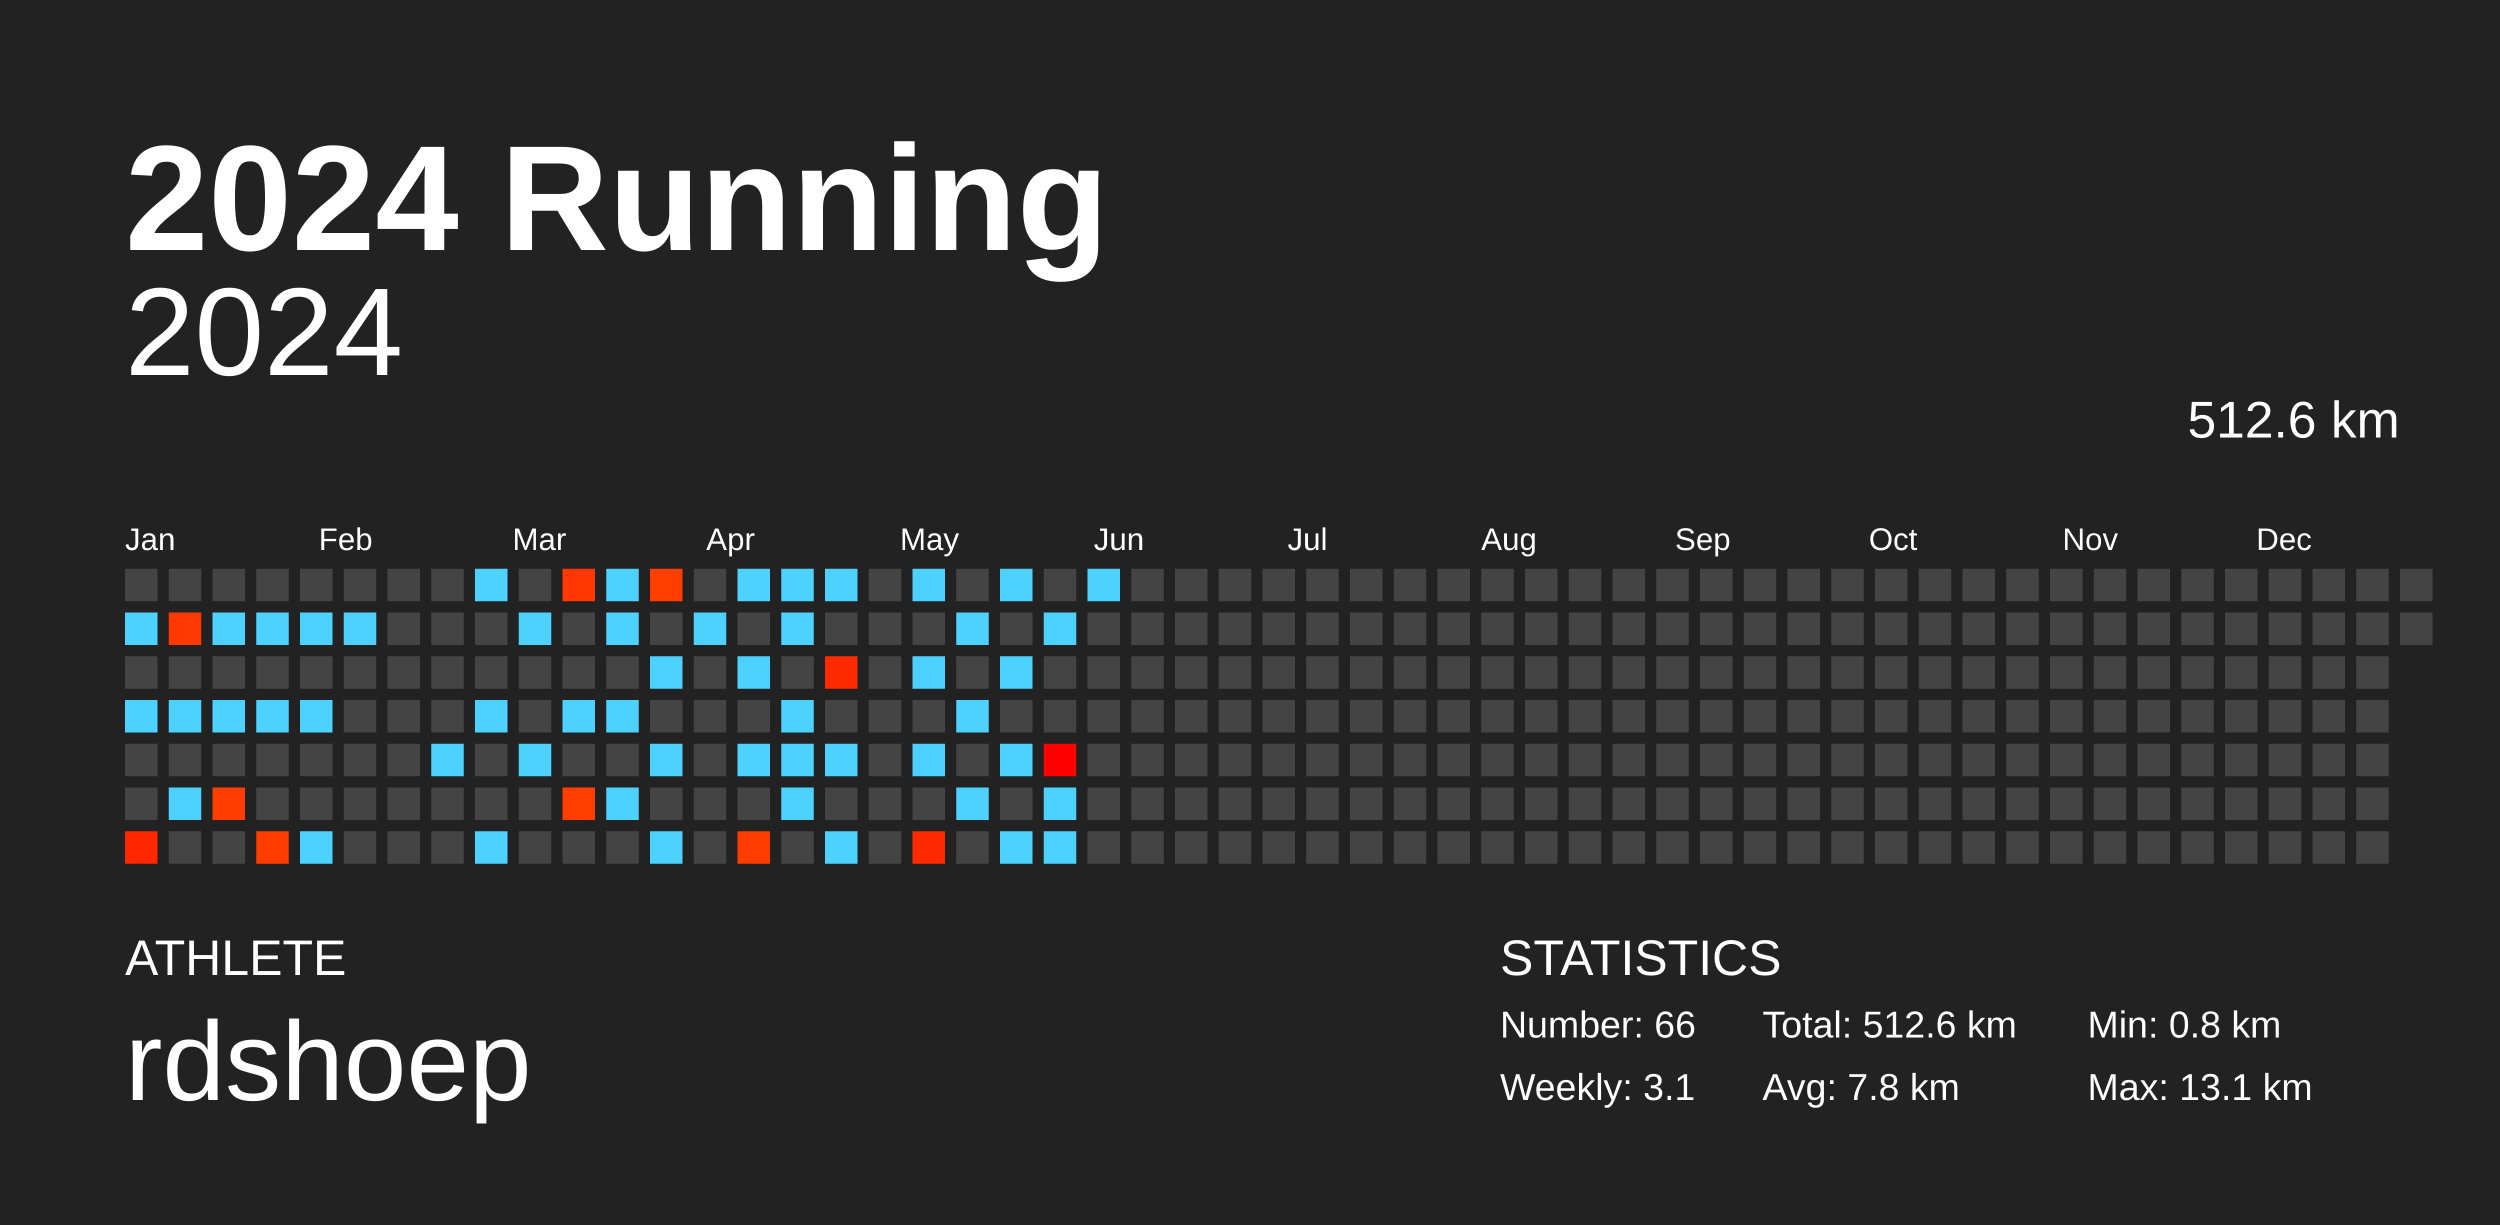
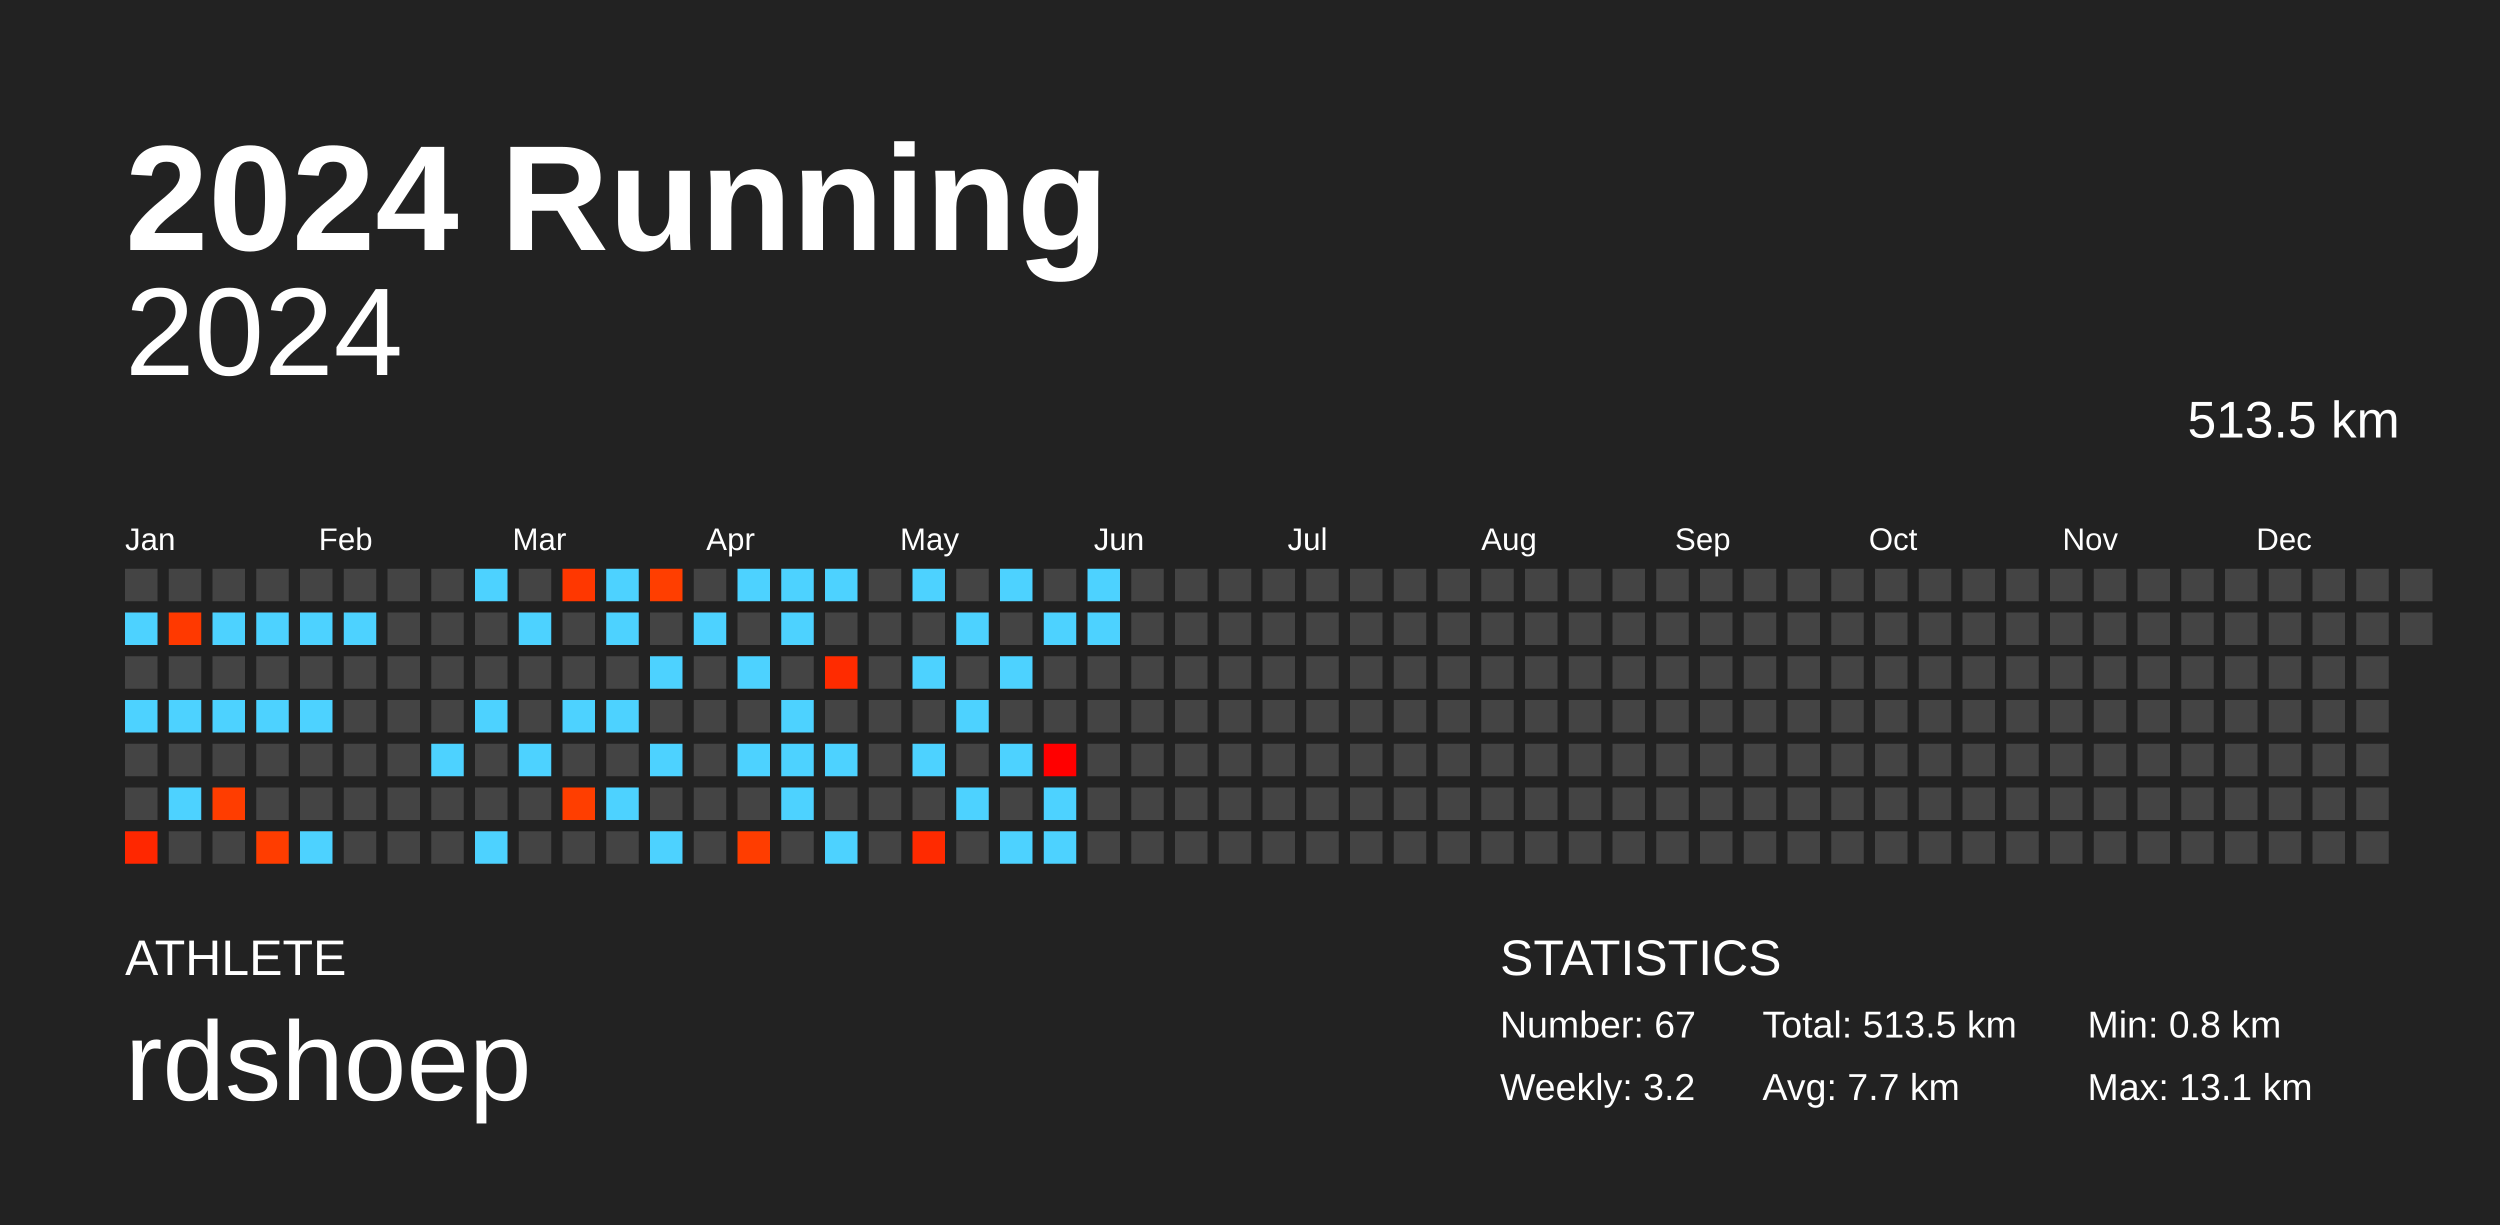
<svg xmlns="http://www.w3.org/2000/svg" baseProfile="full" height="98mm" version="1.1" viewBox="0,0,200,98" width="200mm">
  <defs />
  <rect fill="#222222" height="98" width="200" x="0" y="0" />
  <text fill="#FFFFFF" style="font-size:12px; font-family:Arial; font-weight:bold;" x="10" y="20">2024 Running</text>
  <text fill="#FFFFFF" style="font-size:4px; font-family:Arial" x="10" y="78">ATHLETE</text>
  <text fill="#FFFFFF" style="font-size:9px; font-family:Arial" x="10" y="88">rdshoep</text>
  <text fill="#FFFFFF" style="font-size:4px; font-family:Arial" x="120" y="78">STATISTICS</text>
-   <text fill="#FFFFFF" style="font-size:3px; font-family:Arial" x="120" y="83">Number: 66</text>
-   <text fill="#FFFFFF" style="font-size:3px; font-family:Arial" x="120" y="88">Weekly: 3.1</text>
-   <text fill="#FFFFFF" style="font-size:3px; font-family:Arial" x="141" y="83">Total: 512.6 km</text>
-   <text fill="#FFFFFF" style="font-size:3px; font-family:Arial" x="141" y="88">Avg: 7.8 km</text>
+   <text fill="#FFFFFF" style="font-size:3px; font-family:Arial" x="120" y="83">Number: 67</text>
+   <text fill="#FFFFFF" style="font-size:3px; font-family:Arial" x="120" y="88">Weekly: 3.2</text>
+   <text fill="#FFFFFF" style="font-size:3px; font-family:Arial" x="141" y="83">Total: 513.5 km</text>
+   <text fill="#FFFFFF" style="font-size:3px; font-family:Arial" x="141" y="88">Avg: 7.7 km</text>
  <text fill="#FFFFFF" style="font-size:3px; font-family:Arial" x="167" y="83">Min: 0.8 km</text>
  <text fill="#FFFFFF" style="font-size:3px; font-family:Arial" x="167" y="88">Max: 13.1 km</text>
  <text alignment-baseline="hanging" fill="#FFFFFF" style="font-size:10.0px; font-family:Arial;" x="10" y="30">2024</text>
-   <text alignment-baseline="hanging" fill="#FFFFFF" style="font-size:4.125px; font-family:Arial;" x="175" y="35">512.6 km</text>
+   <text alignment-baseline="hanging" fill="#FFFFFF" style="font-size:4.125px; font-family:Arial;" x="175" y="35">513.5 km</text>
  <text fill="#FFFFFF" style="font-size:2.5px; font-family:Arial" x="10.0" y="44">Jan</text>
  <text fill="#FFFFFF" style="font-size:2.5px; font-family:Arial" x="25.5" y="44">Feb</text>
  <text fill="#FFFFFF" style="font-size:2.5px; font-family:Arial" x="41.0" y="44">Mar</text>
  <text fill="#FFFFFF" style="font-size:2.5px; font-family:Arial" x="56.5" y="44">Apr</text>
  <text fill="#FFFFFF" style="font-size:2.5px; font-family:Arial" x="72.0" y="44">May</text>
  <text fill="#FFFFFF" style="font-size:2.5px; font-family:Arial" x="87.5" y="44">Jun</text>
  <text fill="#FFFFFF" style="font-size:2.5px; font-family:Arial" x="103.0" y="44">Jul</text>
  <text fill="#FFFFFF" style="font-size:2.5px; font-family:Arial" x="118.5" y="44">Aug</text>
  <text fill="#FFFFFF" style="font-size:2.5px; font-family:Arial" x="134.0" y="44">Sep</text>
  <text fill="#FFFFFF" style="font-size:2.5px; font-family:Arial" x="149.5" y="44">Oct</text>
  <text fill="#FFFFFF" style="font-size:2.5px; font-family:Arial" x="165.0" y="44">Nov</text>
  <text fill="#FFFFFF" style="font-size:2.5px; font-family:Arial" x="180.5" y="44">Dec</text>
  <rect fill="#444444" height="2.6" width="2.6" x="10.0" y="45.5" />
  <rect fill="#4dd2ff" height="2.6" width="2.6" x="10.0" y="49.0" />
  <rect fill="#444444" height="2.6" width="2.6" x="10.0" y="52.5" />
  <rect fill="#4dd2ff" height="2.6" width="2.6" x="10.0" y="56.0" />
  <rect fill="#444444" height="2.6" width="2.6" x="10.0" y="59.5" />
  <rect fill="#444444" height="2.6" width="2.6" x="10.0" y="63.0" />
  <rect fill="#ff2700" height="2.6" width="2.6" x="10.0" y="66.5" />
  <rect fill="#444444" height="2.6" width="2.6" x="13.5" y="45.5" />
  <rect fill="#ff3900" height="2.6" width="2.6" x="13.5" y="49.0" />
  <rect fill="#444444" height="2.6" width="2.6" x="13.5" y="52.5" />
  <rect fill="#4dd2ff" height="2.6" width="2.6" x="13.5" y="56.0" />
  <rect fill="#444444" height="2.6" width="2.6" x="13.5" y="59.5" />
  <rect fill="#4dd2ff" height="2.6" width="2.6" x="13.5" y="63.0" />
  <rect fill="#444444" height="2.6" width="2.6" x="13.5" y="66.5" />
  <rect fill="#444444" height="2.6" width="2.6" x="17.0" y="45.5" />
  <rect fill="#4dd2ff" height="2.6" width="2.6" x="17.0" y="49.0" />
  <rect fill="#444444" height="2.6" width="2.6" x="17.0" y="52.5" />
  <rect fill="#4dd2ff" height="2.6" width="2.6" x="17.0" y="56.0" />
  <rect fill="#444444" height="2.6" width="2.6" x="17.0" y="59.5" />
  <rect fill="#ff3d00" height="2.6" width="2.6" x="17.0" y="63.0" />
  <rect fill="#444444" height="2.6" width="2.6" x="17.0" y="66.5" />
  <rect fill="#444444" height="2.6" width="2.6" x="20.5" y="45.5" />
  <rect fill="#4dd2ff" height="2.6" width="2.6" x="20.5" y="49.0" />
  <rect fill="#444444" height="2.6" width="2.6" x="20.5" y="52.5" />
  <rect fill="#4dd2ff" height="2.6" width="2.6" x="20.5" y="56.0" />
  <rect fill="#444444" height="2.6" width="2.6" x="20.5" y="59.5" />
  <rect fill="#444444" height="2.6" width="2.6" x="20.5" y="63.0" />
  <rect fill="#ff3d00" height="2.6" width="2.6" x="20.5" y="66.5" />
  <rect fill="#444444" height="2.6" width="2.6" x="24.0" y="45.5" />
  <rect fill="#4dd2ff" height="2.6" width="2.6" x="24.0" y="49.0" />
  <rect fill="#444444" height="2.6" width="2.6" x="24.0" y="52.5" />
  <rect fill="#4dd2ff" height="2.6" width="2.6" x="24.0" y="56.0" />
  <rect fill="#444444" height="2.6" width="2.6" x="24.0" y="59.5" />
  <rect fill="#444444" height="2.6" width="2.6" x="24.0" y="63.0" />
  <rect fill="#4dd2ff" height="2.6" width="2.6" x="24.0" y="66.5" />
  <rect fill="#444444" height="2.6" width="2.6" x="27.5" y="45.5" />
  <rect fill="#4dd2ff" height="2.6" width="2.6" x="27.5" y="49.0" />
  <rect fill="#444444" height="2.6" width="2.6" x="27.5" y="52.5" />
  <rect fill="#444444" height="2.6" width="2.6" x="27.5" y="56.0" />
  <rect fill="#444444" height="2.6" width="2.6" x="27.5" y="59.5" />
  <rect fill="#444444" height="2.6" width="2.6" x="27.5" y="63.0" />
  <rect fill="#444444" height="2.6" width="2.6" x="27.5" y="66.5" />
  <rect fill="#444444" height="2.6" width="2.6" x="31.0" y="45.5" />
  <rect fill="#444444" height="2.6" width="2.6" x="31.0" y="49.0" />
  <rect fill="#444444" height="2.6" width="2.6" x="31.0" y="52.5" />
  <rect fill="#444444" height="2.6" width="2.6" x="31.0" y="56.0" />
  <rect fill="#444444" height="2.6" width="2.6" x="31.0" y="59.5" />
  <rect fill="#444444" height="2.6" width="2.6" x="31.0" y="63.0" />
  <rect fill="#444444" height="2.6" width="2.6" x="31.0" y="66.5" />
  <rect fill="#444444" height="2.6" width="2.6" x="34.5" y="45.5" />
  <rect fill="#444444" height="2.6" width="2.6" x="34.5" y="49.0" />
  <rect fill="#444444" height="2.6" width="2.6" x="34.5" y="52.5" />
  <rect fill="#444444" height="2.6" width="2.6" x="34.5" y="56.0" />
  <rect fill="#4dd2ff" height="2.6" width="2.6" x="34.5" y="59.5" />
  <rect fill="#444444" height="2.6" width="2.6" x="34.5" y="63.0" />
  <rect fill="#444444" height="2.6" width="2.6" x="34.5" y="66.5" />
  <rect fill="#4dd2ff" height="2.6" width="2.6" x="38.0" y="45.5" />
  <rect fill="#444444" height="2.6" width="2.6" x="38.0" y="49.0" />
  <rect fill="#444444" height="2.6" width="2.6" x="38.0" y="52.5" />
  <rect fill="#4dd2ff" height="2.6" width="2.6" x="38.0" y="56.0" />
  <rect fill="#444444" height="2.6" width="2.6" x="38.0" y="59.5" />
  <rect fill="#444444" height="2.6" width="2.6" x="38.0" y="63.0" />
  <rect fill="#4dd2ff" height="2.6" width="2.6" x="38.0" y="66.5" />
  <rect fill="#444444" height="2.6" width="2.6" x="41.5" y="45.5" />
  <rect fill="#4dd2ff" height="2.6" width="2.6" x="41.5" y="49.0" />
  <rect fill="#444444" height="2.6" width="2.6" x="41.5" y="52.5" />
  <rect fill="#444444" height="2.6" width="2.6" x="41.5" y="56.0" />
  <rect fill="#4dd2ff" height="2.6" width="2.6" x="41.5" y="59.5" />
  <rect fill="#444444" height="2.6" width="2.6" x="41.5" y="63.0" />
  <rect fill="#444444" height="2.6" width="2.6" x="41.5" y="66.5" />
  <rect fill="#ff3700" height="2.6" width="2.6" x="45.0" y="45.5" />
  <rect fill="#444444" height="2.6" width="2.6" x="45.0" y="49.0" />
  <rect fill="#444444" height="2.6" width="2.6" x="45.0" y="52.5" />
  <rect fill="#4dd2ff" height="2.6" width="2.6" x="45.0" y="56.0" />
  <rect fill="#444444" height="2.6" width="2.6" x="45.0" y="59.5" />
  <rect fill="#ff3e00" height="2.6" width="2.6" x="45.0" y="63.0" />
  <rect fill="#444444" height="2.6" width="2.6" x="45.0" y="66.5" />
  <rect fill="#4dd2ff" height="2.6" width="2.6" x="48.5" y="45.5" />
  <rect fill="#4dd2ff" height="2.6" width="2.6" x="48.5" y="49.0" />
  <rect fill="#444444" height="2.6" width="2.6" x="48.5" y="52.5" />
  <rect fill="#4dd2ff" height="2.6" width="2.6" x="48.5" y="56.0" />
  <rect fill="#444444" height="2.6" width="2.6" x="48.5" y="59.5" />
  <rect fill="#4dd2ff" height="2.6" width="2.6" x="48.5" y="63.0" />
  <rect fill="#444444" height="2.6" width="2.6" x="48.5" y="66.5" />
  <rect fill="#ff3e00" height="2.6" width="2.6" x="52.0" y="45.5" />
  <rect fill="#444444" height="2.6" width="2.6" x="52.0" y="49.0" />
  <rect fill="#4dd2ff" height="2.6" width="2.6" x="52.0" y="52.5" />
  <rect fill="#444444" height="2.6" width="2.6" x="52.0" y="56.0" />
  <rect fill="#4dd2ff" height="2.6" width="2.6" x="52.0" y="59.5" />
  <rect fill="#444444" height="2.6" width="2.6" x="52.0" y="63.0" />
  <rect fill="#4dd2ff" height="2.6" width="2.6" x="52.0" y="66.5" />
  <rect fill="#444444" height="2.6" width="2.6" x="55.5" y="45.5" />
  <rect fill="#4dd2ff" height="2.6" width="2.6" x="55.5" y="49.0" />
  <rect fill="#444444" height="2.6" width="2.6" x="55.5" y="52.5" />
  <rect fill="#444444" height="2.6" width="2.6" x="55.5" y="56.0" />
  <rect fill="#444444" height="2.6" width="2.6" x="55.5" y="59.5" />
  <rect fill="#444444" height="2.6" width="2.6" x="55.5" y="63.0" />
  <rect fill="#444444" height="2.6" width="2.6" x="55.5" y="66.5" />
  <rect fill="#4dd2ff" height="2.6" width="2.6" x="59.0" y="45.5" />
  <rect fill="#444444" height="2.6" width="2.6" x="59.0" y="49.0" />
  <rect fill="#4dd2ff" height="2.6" width="2.6" x="59.0" y="52.5" />
  <rect fill="#444444" height="2.6" width="2.6" x="59.0" y="56.0" />
  <rect fill="#4dd2ff" height="2.6" width="2.6" x="59.0" y="59.5" />
  <rect fill="#444444" height="2.6" width="2.6" x="59.0" y="63.0" />
  <rect fill="#ff3d00" height="2.6" width="2.6" x="59.0" y="66.5" />
  <rect fill="#4dd2ff" height="2.6" width="2.6" x="62.5" y="45.5" />
  <rect fill="#4dd2ff" height="2.6" width="2.6" x="62.5" y="49.0" />
  <rect fill="#444444" height="2.6" width="2.6" x="62.5" y="52.5" />
  <rect fill="#4dd2ff" height="2.6" width="2.6" x="62.5" y="56.0" />
  <rect fill="#4dd2ff" height="2.6" width="2.6" x="62.5" y="59.5" />
  <rect fill="#4dd2ff" height="2.6" width="2.6" x="62.5" y="63.0" />
  <rect fill="#444444" height="2.6" width="2.6" x="62.5" y="66.5" />
  <rect fill="#4dd2ff" height="2.6" width="2.6" x="66.0" y="45.5" />
  <rect fill="#444444" height="2.6" width="2.6" x="66.0" y="49.0" />
  <rect fill="#ff2b00" height="2.6" width="2.6" x="66.0" y="52.5" />
  <rect fill="#444444" height="2.6" width="2.6" x="66.0" y="56.0" />
  <rect fill="#4dd2ff" height="2.6" width="2.6" x="66.0" y="59.5" />
  <rect fill="#444444" height="2.6" width="2.6" x="66.0" y="63.0" />
  <rect fill="#4dd2ff" height="2.6" width="2.6" x="66.0" y="66.5" />
  <rect fill="#444444" height="2.6" width="2.6" x="69.5" y="45.5" />
  <rect fill="#444444" height="2.6" width="2.6" x="69.5" y="49.0" />
  <rect fill="#444444" height="2.6" width="2.6" x="69.5" y="52.5" />
  <rect fill="#444444" height="2.6" width="2.6" x="69.5" y="56.0" />
  <rect fill="#444444" height="2.6" width="2.6" x="69.5" y="59.5" />
  <rect fill="#444444" height="2.6" width="2.6" x="69.5" y="63.0" />
  <rect fill="#444444" height="2.6" width="2.6" x="69.5" y="66.5" />
  <rect fill="#4dd2ff" height="2.6" width="2.6" x="73.0" y="45.5" />
  <rect fill="#444444" height="2.6" width="2.6" x="73.0" y="49.0" />
  <rect fill="#4dd2ff" height="2.6" width="2.6" x="73.0" y="52.5" />
  <rect fill="#444444" height="2.6" width="2.6" x="73.0" y="56.0" />
  <rect fill="#4dd2ff" height="2.6" width="2.6" x="73.0" y="59.5" />
  <rect fill="#444444" height="2.6" width="2.6" x="73.0" y="63.0" />
  <rect fill="#ff2a00" height="2.6" width="2.6" x="73.0" y="66.5" />
  <rect fill="#444444" height="2.6" width="2.6" x="76.5" y="45.5" />
  <rect fill="#4dd2ff" height="2.6" width="2.6" x="76.5" y="49.0" />
  <rect fill="#444444" height="2.6" width="2.6" x="76.5" y="52.5" />
  <rect fill="#4dd2ff" height="2.6" width="2.6" x="76.5" y="56.0" />
  <rect fill="#444444" height="2.6" width="2.6" x="76.5" y="59.5" />
  <rect fill="#4dd2ff" height="2.6" width="2.6" x="76.5" y="63.0" />
  <rect fill="#444444" height="2.6" width="2.6" x="76.5" y="66.5" />
  <rect fill="#4dd2ff" height="2.6" width="2.6" x="80.0" y="45.5" />
  <rect fill="#444444" height="2.6" width="2.6" x="80.0" y="49.0" />
  <rect fill="#4dd2ff" height="2.6" width="2.6" x="80.0" y="52.5" />
  <rect fill="#444444" height="2.6" width="2.6" x="80.0" y="56.0" />
  <rect fill="#4dd2ff" height="2.6" width="2.6" x="80.0" y="59.5" />
  <rect fill="#444444" height="2.6" width="2.6" x="80.0" y="63.0" />
  <rect fill="#4dd2ff" height="2.6" width="2.6" x="80.0" y="66.5" />
  <rect fill="#444444" height="2.6" width="2.6" x="83.5" y="45.5" />
  <rect fill="#4dd2ff" height="2.6" width="2.6" x="83.5" y="49.0" />
  <rect fill="#444444" height="2.6" width="2.6" x="83.5" y="52.5" />
  <rect fill="#444444" height="2.6" width="2.6" x="83.5" y="56.0" />
  <rect fill="#ff0000" height="2.6" width="2.6" x="83.5" y="59.5" />
  <rect fill="#4dd2ff" height="2.6" width="2.6" x="83.5" y="63.0" />
  <rect fill="#4dd2ff" height="2.6" width="2.6" x="83.5" y="66.5" />
  <rect fill="#4dd2ff" height="2.6" width="2.6" x="87.0" y="45.5" />
-   <rect fill="#444444" height="2.6" width="2.6" x="87.0" y="49.0" />
+   <rect fill="#4dd2ff" height="2.6" width="2.6" x="87.0" y="49.0" />
  <rect fill="#444444" height="2.6" width="2.6" x="87.0" y="52.5" />
  <rect fill="#444444" height="2.6" width="2.6" x="87.0" y="56.0" />
  <rect fill="#444444" height="2.6" width="2.6" x="87.0" y="59.5" />
  <rect fill="#444444" height="2.6" width="2.6" x="87.0" y="63.0" />
  <rect fill="#444444" height="2.6" width="2.6" x="87.0" y="66.5" />
  <rect fill="#444444" height="2.6" width="2.6" x="90.5" y="45.5" />
  <rect fill="#444444" height="2.6" width="2.6" x="90.5" y="49.0" />
  <rect fill="#444444" height="2.6" width="2.6" x="90.5" y="52.5" />
  <rect fill="#444444" height="2.6" width="2.6" x="90.5" y="56.0" />
  <rect fill="#444444" height="2.6" width="2.6" x="90.5" y="59.5" />
  <rect fill="#444444" height="2.6" width="2.6" x="90.5" y="63.0" />
  <rect fill="#444444" height="2.6" width="2.6" x="90.5" y="66.5" />
  <rect fill="#444444" height="2.6" width="2.6" x="94.0" y="45.5" />
  <rect fill="#444444" height="2.6" width="2.6" x="94.0" y="49.0" />
  <rect fill="#444444" height="2.6" width="2.6" x="94.0" y="52.5" />
  <rect fill="#444444" height="2.6" width="2.6" x="94.0" y="56.0" />
  <rect fill="#444444" height="2.6" width="2.6" x="94.0" y="59.5" />
  <rect fill="#444444" height="2.6" width="2.6" x="94.0" y="63.0" />
  <rect fill="#444444" height="2.6" width="2.6" x="94.0" y="66.5" />
  <rect fill="#444444" height="2.6" width="2.6" x="97.5" y="45.5" />
  <rect fill="#444444" height="2.6" width="2.6" x="97.5" y="49.0" />
  <rect fill="#444444" height="2.6" width="2.6" x="97.5" y="52.5" />
  <rect fill="#444444" height="2.6" width="2.6" x="97.5" y="56.0" />
  <rect fill="#444444" height="2.6" width="2.6" x="97.5" y="59.5" />
  <rect fill="#444444" height="2.6" width="2.6" x="97.5" y="63.0" />
  <rect fill="#444444" height="2.6" width="2.6" x="97.5" y="66.5" />
  <rect fill="#444444" height="2.6" width="2.6" x="101.0" y="45.5" />
  <rect fill="#444444" height="2.6" width="2.6" x="101.0" y="49.0" />
  <rect fill="#444444" height="2.6" width="2.6" x="101.0" y="52.5" />
  <rect fill="#444444" height="2.6" width="2.6" x="101.0" y="56.0" />
  <rect fill="#444444" height="2.6" width="2.6" x="101.0" y="59.5" />
  <rect fill="#444444" height="2.6" width="2.6" x="101.0" y="63.0" />
  <rect fill="#444444" height="2.6" width="2.6" x="101.0" y="66.5" />
  <rect fill="#444444" height="2.6" width="2.6" x="104.5" y="45.5" />
  <rect fill="#444444" height="2.6" width="2.6" x="104.5" y="49.0" />
  <rect fill="#444444" height="2.6" width="2.6" x="104.5" y="52.5" />
  <rect fill="#444444" height="2.6" width="2.6" x="104.5" y="56.0" />
  <rect fill="#444444" height="2.6" width="2.6" x="104.5" y="59.5" />
  <rect fill="#444444" height="2.6" width="2.6" x="104.5" y="63.0" />
  <rect fill="#444444" height="2.6" width="2.6" x="104.5" y="66.5" />
  <rect fill="#444444" height="2.6" width="2.6" x="108.0" y="45.5" />
  <rect fill="#444444" height="2.6" width="2.6" x="108.0" y="49.0" />
  <rect fill="#444444" height="2.6" width="2.6" x="108.0" y="52.5" />
  <rect fill="#444444" height="2.6" width="2.6" x="108.0" y="56.0" />
  <rect fill="#444444" height="2.6" width="2.6" x="108.0" y="59.5" />
  <rect fill="#444444" height="2.6" width="2.6" x="108.0" y="63.0" />
  <rect fill="#444444" height="2.6" width="2.6" x="108.0" y="66.5" />
  <rect fill="#444444" height="2.6" width="2.6" x="111.5" y="45.5" />
  <rect fill="#444444" height="2.6" width="2.6" x="111.5" y="49.0" />
  <rect fill="#444444" height="2.6" width="2.6" x="111.5" y="52.5" />
  <rect fill="#444444" height="2.6" width="2.6" x="111.5" y="56.0" />
  <rect fill="#444444" height="2.6" width="2.6" x="111.5" y="59.5" />
  <rect fill="#444444" height="2.6" width="2.6" x="111.5" y="63.0" />
  <rect fill="#444444" height="2.6" width="2.6" x="111.5" y="66.5" />
  <rect fill="#444444" height="2.6" width="2.6" x="115.0" y="45.5" />
  <rect fill="#444444" height="2.6" width="2.6" x="115.0" y="49.0" />
  <rect fill="#444444" height="2.6" width="2.6" x="115.0" y="52.5" />
  <rect fill="#444444" height="2.6" width="2.6" x="115.0" y="56.0" />
  <rect fill="#444444" height="2.6" width="2.6" x="115.0" y="59.5" />
  <rect fill="#444444" height="2.6" width="2.6" x="115.0" y="63.0" />
  <rect fill="#444444" height="2.6" width="2.6" x="115.0" y="66.5" />
  <rect fill="#444444" height="2.6" width="2.6" x="118.5" y="45.5" />
  <rect fill="#444444" height="2.6" width="2.6" x="118.5" y="49.0" />
  <rect fill="#444444" height="2.6" width="2.6" x="118.5" y="52.5" />
  <rect fill="#444444" height="2.6" width="2.6" x="118.5" y="56.0" />
  <rect fill="#444444" height="2.6" width="2.6" x="118.5" y="59.5" />
  <rect fill="#444444" height="2.6" width="2.6" x="118.5" y="63.0" />
  <rect fill="#444444" height="2.6" width="2.6" x="118.5" y="66.5" />
  <rect fill="#444444" height="2.6" width="2.6" x="122.0" y="45.5" />
  <rect fill="#444444" height="2.6" width="2.6" x="122.0" y="49.0" />
  <rect fill="#444444" height="2.6" width="2.6" x="122.0" y="52.5" />
  <rect fill="#444444" height="2.6" width="2.6" x="122.0" y="56.0" />
  <rect fill="#444444" height="2.6" width="2.6" x="122.0" y="59.5" />
  <rect fill="#444444" height="2.6" width="2.6" x="122.0" y="63.0" />
  <rect fill="#444444" height="2.6" width="2.6" x="122.0" y="66.5" />
  <rect fill="#444444" height="2.6" width="2.6" x="125.5" y="45.5" />
  <rect fill="#444444" height="2.6" width="2.6" x="125.5" y="49.0" />
  <rect fill="#444444" height="2.6" width="2.6" x="125.5" y="52.5" />
  <rect fill="#444444" height="2.6" width="2.6" x="125.5" y="56.0" />
  <rect fill="#444444" height="2.6" width="2.6" x="125.5" y="59.5" />
  <rect fill="#444444" height="2.6" width="2.6" x="125.5" y="63.0" />
  <rect fill="#444444" height="2.6" width="2.6" x="125.5" y="66.5" />
  <rect fill="#444444" height="2.6" width="2.6" x="129.0" y="45.5" />
  <rect fill="#444444" height="2.6" width="2.6" x="129.0" y="49.0" />
  <rect fill="#444444" height="2.6" width="2.6" x="129.0" y="52.5" />
  <rect fill="#444444" height="2.6" width="2.6" x="129.0" y="56.0" />
  <rect fill="#444444" height="2.6" width="2.6" x="129.0" y="59.5" />
  <rect fill="#444444" height="2.6" width="2.6" x="129.0" y="63.0" />
  <rect fill="#444444" height="2.6" width="2.6" x="129.0" y="66.5" />
  <rect fill="#444444" height="2.6" width="2.6" x="132.5" y="45.5" />
  <rect fill="#444444" height="2.6" width="2.6" x="132.5" y="49.0" />
  <rect fill="#444444" height="2.6" width="2.6" x="132.5" y="52.5" />
  <rect fill="#444444" height="2.6" width="2.6" x="132.5" y="56.0" />
  <rect fill="#444444" height="2.6" width="2.6" x="132.5" y="59.5" />
  <rect fill="#444444" height="2.6" width="2.6" x="132.5" y="63.0" />
  <rect fill="#444444" height="2.6" width="2.6" x="132.5" y="66.5" />
  <rect fill="#444444" height="2.6" width="2.6" x="136.0" y="45.5" />
  <rect fill="#444444" height="2.6" width="2.6" x="136.0" y="49.0" />
  <rect fill="#444444" height="2.6" width="2.6" x="136.0" y="52.5" />
  <rect fill="#444444" height="2.6" width="2.6" x="136.0" y="56.0" />
  <rect fill="#444444" height="2.6" width="2.6" x="136.0" y="59.5" />
  <rect fill="#444444" height="2.6" width="2.6" x="136.0" y="63.0" />
  <rect fill="#444444" height="2.6" width="2.6" x="136.0" y="66.5" />
  <rect fill="#444444" height="2.6" width="2.6" x="139.5" y="45.5" />
  <rect fill="#444444" height="2.6" width="2.6" x="139.5" y="49.0" />
  <rect fill="#444444" height="2.6" width="2.6" x="139.5" y="52.5" />
  <rect fill="#444444" height="2.6" width="2.6" x="139.5" y="56.0" />
  <rect fill="#444444" height="2.6" width="2.6" x="139.5" y="59.5" />
  <rect fill="#444444" height="2.6" width="2.6" x="139.5" y="63.0" />
  <rect fill="#444444" height="2.6" width="2.6" x="139.5" y="66.5" />
  <rect fill="#444444" height="2.6" width="2.6" x="143.0" y="45.5" />
  <rect fill="#444444" height="2.6" width="2.6" x="143.0" y="49.0" />
  <rect fill="#444444" height="2.6" width="2.6" x="143.0" y="52.5" />
  <rect fill="#444444" height="2.6" width="2.6" x="143.0" y="56.0" />
  <rect fill="#444444" height="2.6" width="2.6" x="143.0" y="59.5" />
  <rect fill="#444444" height="2.6" width="2.6" x="143.0" y="63.0" />
  <rect fill="#444444" height="2.6" width="2.6" x="143.0" y="66.5" />
  <rect fill="#444444" height="2.6" width="2.6" x="146.5" y="45.5" />
  <rect fill="#444444" height="2.6" width="2.6" x="146.5" y="49.0" />
  <rect fill="#444444" height="2.6" width="2.6" x="146.5" y="52.5" />
  <rect fill="#444444" height="2.6" width="2.6" x="146.5" y="56.0" />
  <rect fill="#444444" height="2.6" width="2.6" x="146.5" y="59.5" />
  <rect fill="#444444" height="2.6" width="2.6" x="146.5" y="63.0" />
  <rect fill="#444444" height="2.6" width="2.6" x="146.5" y="66.5" />
  <rect fill="#444444" height="2.6" width="2.6" x="150.0" y="45.5" />
  <rect fill="#444444" height="2.6" width="2.6" x="150.0" y="49.0" />
  <rect fill="#444444" height="2.6" width="2.6" x="150.0" y="52.5" />
  <rect fill="#444444" height="2.6" width="2.6" x="150.0" y="56.0" />
  <rect fill="#444444" height="2.6" width="2.6" x="150.0" y="59.5" />
  <rect fill="#444444" height="2.6" width="2.6" x="150.0" y="63.0" />
  <rect fill="#444444" height="2.6" width="2.6" x="150.0" y="66.5" />
  <rect fill="#444444" height="2.6" width="2.6" x="153.5" y="45.5" />
  <rect fill="#444444" height="2.6" width="2.6" x="153.5" y="49.0" />
  <rect fill="#444444" height="2.6" width="2.6" x="153.5" y="52.5" />
  <rect fill="#444444" height="2.6" width="2.6" x="153.5" y="56.0" />
  <rect fill="#444444" height="2.6" width="2.6" x="153.5" y="59.5" />
  <rect fill="#444444" height="2.6" width="2.6" x="153.5" y="63.0" />
  <rect fill="#444444" height="2.6" width="2.6" x="153.5" y="66.5" />
  <rect fill="#444444" height="2.6" width="2.6" x="157.0" y="45.5" />
  <rect fill="#444444" height="2.6" width="2.6" x="157.0" y="49.0" />
  <rect fill="#444444" height="2.6" width="2.6" x="157.0" y="52.5" />
  <rect fill="#444444" height="2.6" width="2.6" x="157.0" y="56.0" />
  <rect fill="#444444" height="2.6" width="2.6" x="157.0" y="59.5" />
  <rect fill="#444444" height="2.6" width="2.6" x="157.0" y="63.0" />
  <rect fill="#444444" height="2.6" width="2.6" x="157.0" y="66.5" />
  <rect fill="#444444" height="2.6" width="2.6" x="160.5" y="45.5" />
  <rect fill="#444444" height="2.6" width="2.6" x="160.5" y="49.0" />
  <rect fill="#444444" height="2.6" width="2.6" x="160.5" y="52.5" />
  <rect fill="#444444" height="2.6" width="2.6" x="160.5" y="56.0" />
  <rect fill="#444444" height="2.6" width="2.6" x="160.5" y="59.5" />
  <rect fill="#444444" height="2.6" width="2.6" x="160.5" y="63.0" />
  <rect fill="#444444" height="2.6" width="2.6" x="160.5" y="66.5" />
  <rect fill="#444444" height="2.6" width="2.6" x="164.0" y="45.5" />
  <rect fill="#444444" height="2.6" width="2.6" x="164.0" y="49.0" />
  <rect fill="#444444" height="2.6" width="2.6" x="164.0" y="52.5" />
  <rect fill="#444444" height="2.6" width="2.6" x="164.0" y="56.0" />
  <rect fill="#444444" height="2.6" width="2.6" x="164.0" y="59.5" />
  <rect fill="#444444" height="2.6" width="2.6" x="164.0" y="63.0" />
  <rect fill="#444444" height="2.6" width="2.6" x="164.0" y="66.5" />
  <rect fill="#444444" height="2.6" width="2.6" x="167.5" y="45.5" />
  <rect fill="#444444" height="2.6" width="2.6" x="167.5" y="49.0" />
  <rect fill="#444444" height="2.6" width="2.6" x="167.5" y="52.5" />
  <rect fill="#444444" height="2.6" width="2.6" x="167.5" y="56.0" />
  <rect fill="#444444" height="2.6" width="2.6" x="167.5" y="59.5" />
  <rect fill="#444444" height="2.6" width="2.6" x="167.5" y="63.0" />
  <rect fill="#444444" height="2.6" width="2.6" x="167.5" y="66.5" />
  <rect fill="#444444" height="2.6" width="2.6" x="171.0" y="45.5" />
  <rect fill="#444444" height="2.6" width="2.6" x="171.0" y="49.0" />
  <rect fill="#444444" height="2.6" width="2.6" x="171.0" y="52.5" />
  <rect fill="#444444" height="2.6" width="2.6" x="171.0" y="56.0" />
  <rect fill="#444444" height="2.6" width="2.6" x="171.0" y="59.5" />
  <rect fill="#444444" height="2.6" width="2.6" x="171.0" y="63.0" />
  <rect fill="#444444" height="2.6" width="2.6" x="171.0" y="66.5" />
  <rect fill="#444444" height="2.6" width="2.6" x="174.5" y="45.5" />
  <rect fill="#444444" height="2.6" width="2.6" x="174.5" y="49.0" />
  <rect fill="#444444" height="2.6" width="2.6" x="174.5" y="52.5" />
  <rect fill="#444444" height="2.6" width="2.6" x="174.5" y="56.0" />
  <rect fill="#444444" height="2.6" width="2.6" x="174.5" y="59.5" />
  <rect fill="#444444" height="2.6" width="2.6" x="174.5" y="63.0" />
  <rect fill="#444444" height="2.6" width="2.6" x="174.5" y="66.5" />
  <rect fill="#444444" height="2.6" width="2.6" x="178.0" y="45.5" />
  <rect fill="#444444" height="2.6" width="2.6" x="178.0" y="49.0" />
  <rect fill="#444444" height="2.6" width="2.6" x="178.0" y="52.5" />
  <rect fill="#444444" height="2.6" width="2.6" x="178.0" y="56.0" />
  <rect fill="#444444" height="2.6" width="2.6" x="178.0" y="59.5" />
  <rect fill="#444444" height="2.6" width="2.6" x="178.0" y="63.0" />
  <rect fill="#444444" height="2.6" width="2.6" x="178.0" y="66.5" />
  <rect fill="#444444" height="2.6" width="2.6" x="181.5" y="45.5" />
  <rect fill="#444444" height="2.6" width="2.6" x="181.5" y="49.0" />
  <rect fill="#444444" height="2.6" width="2.6" x="181.5" y="52.5" />
  <rect fill="#444444" height="2.6" width="2.6" x="181.5" y="56.0" />
  <rect fill="#444444" height="2.6" width="2.6" x="181.5" y="59.5" />
  <rect fill="#444444" height="2.6" width="2.6" x="181.5" y="63.0" />
  <rect fill="#444444" height="2.6" width="2.6" x="181.5" y="66.5" />
  <rect fill="#444444" height="2.6" width="2.6" x="185.0" y="45.5" />
  <rect fill="#444444" height="2.6" width="2.6" x="185.0" y="49.0" />
  <rect fill="#444444" height="2.6" width="2.6" x="185.0" y="52.5" />
  <rect fill="#444444" height="2.6" width="2.6" x="185.0" y="56.0" />
  <rect fill="#444444" height="2.6" width="2.6" x="185.0" y="59.5" />
  <rect fill="#444444" height="2.6" width="2.6" x="185.0" y="63.0" />
  <rect fill="#444444" height="2.6" width="2.6" x="185.0" y="66.5" />
  <rect fill="#444444" height="2.6" width="2.6" x="188.5" y="45.5" />
  <rect fill="#444444" height="2.6" width="2.6" x="188.5" y="49.0" />
  <rect fill="#444444" height="2.6" width="2.6" x="188.5" y="52.5" />
  <rect fill="#444444" height="2.6" width="2.6" x="188.5" y="56.0" />
  <rect fill="#444444" height="2.6" width="2.6" x="188.5" y="59.5" />
  <rect fill="#444444" height="2.6" width="2.6" x="188.5" y="63.0" />
  <rect fill="#444444" height="2.6" width="2.6" x="188.5" y="66.5" />
  <rect fill="#444444" height="2.6" width="2.6" x="192.0" y="45.5" />
  <rect fill="#444444" height="2.6" width="2.6" x="192.0" y="49.0" />
</svg>
